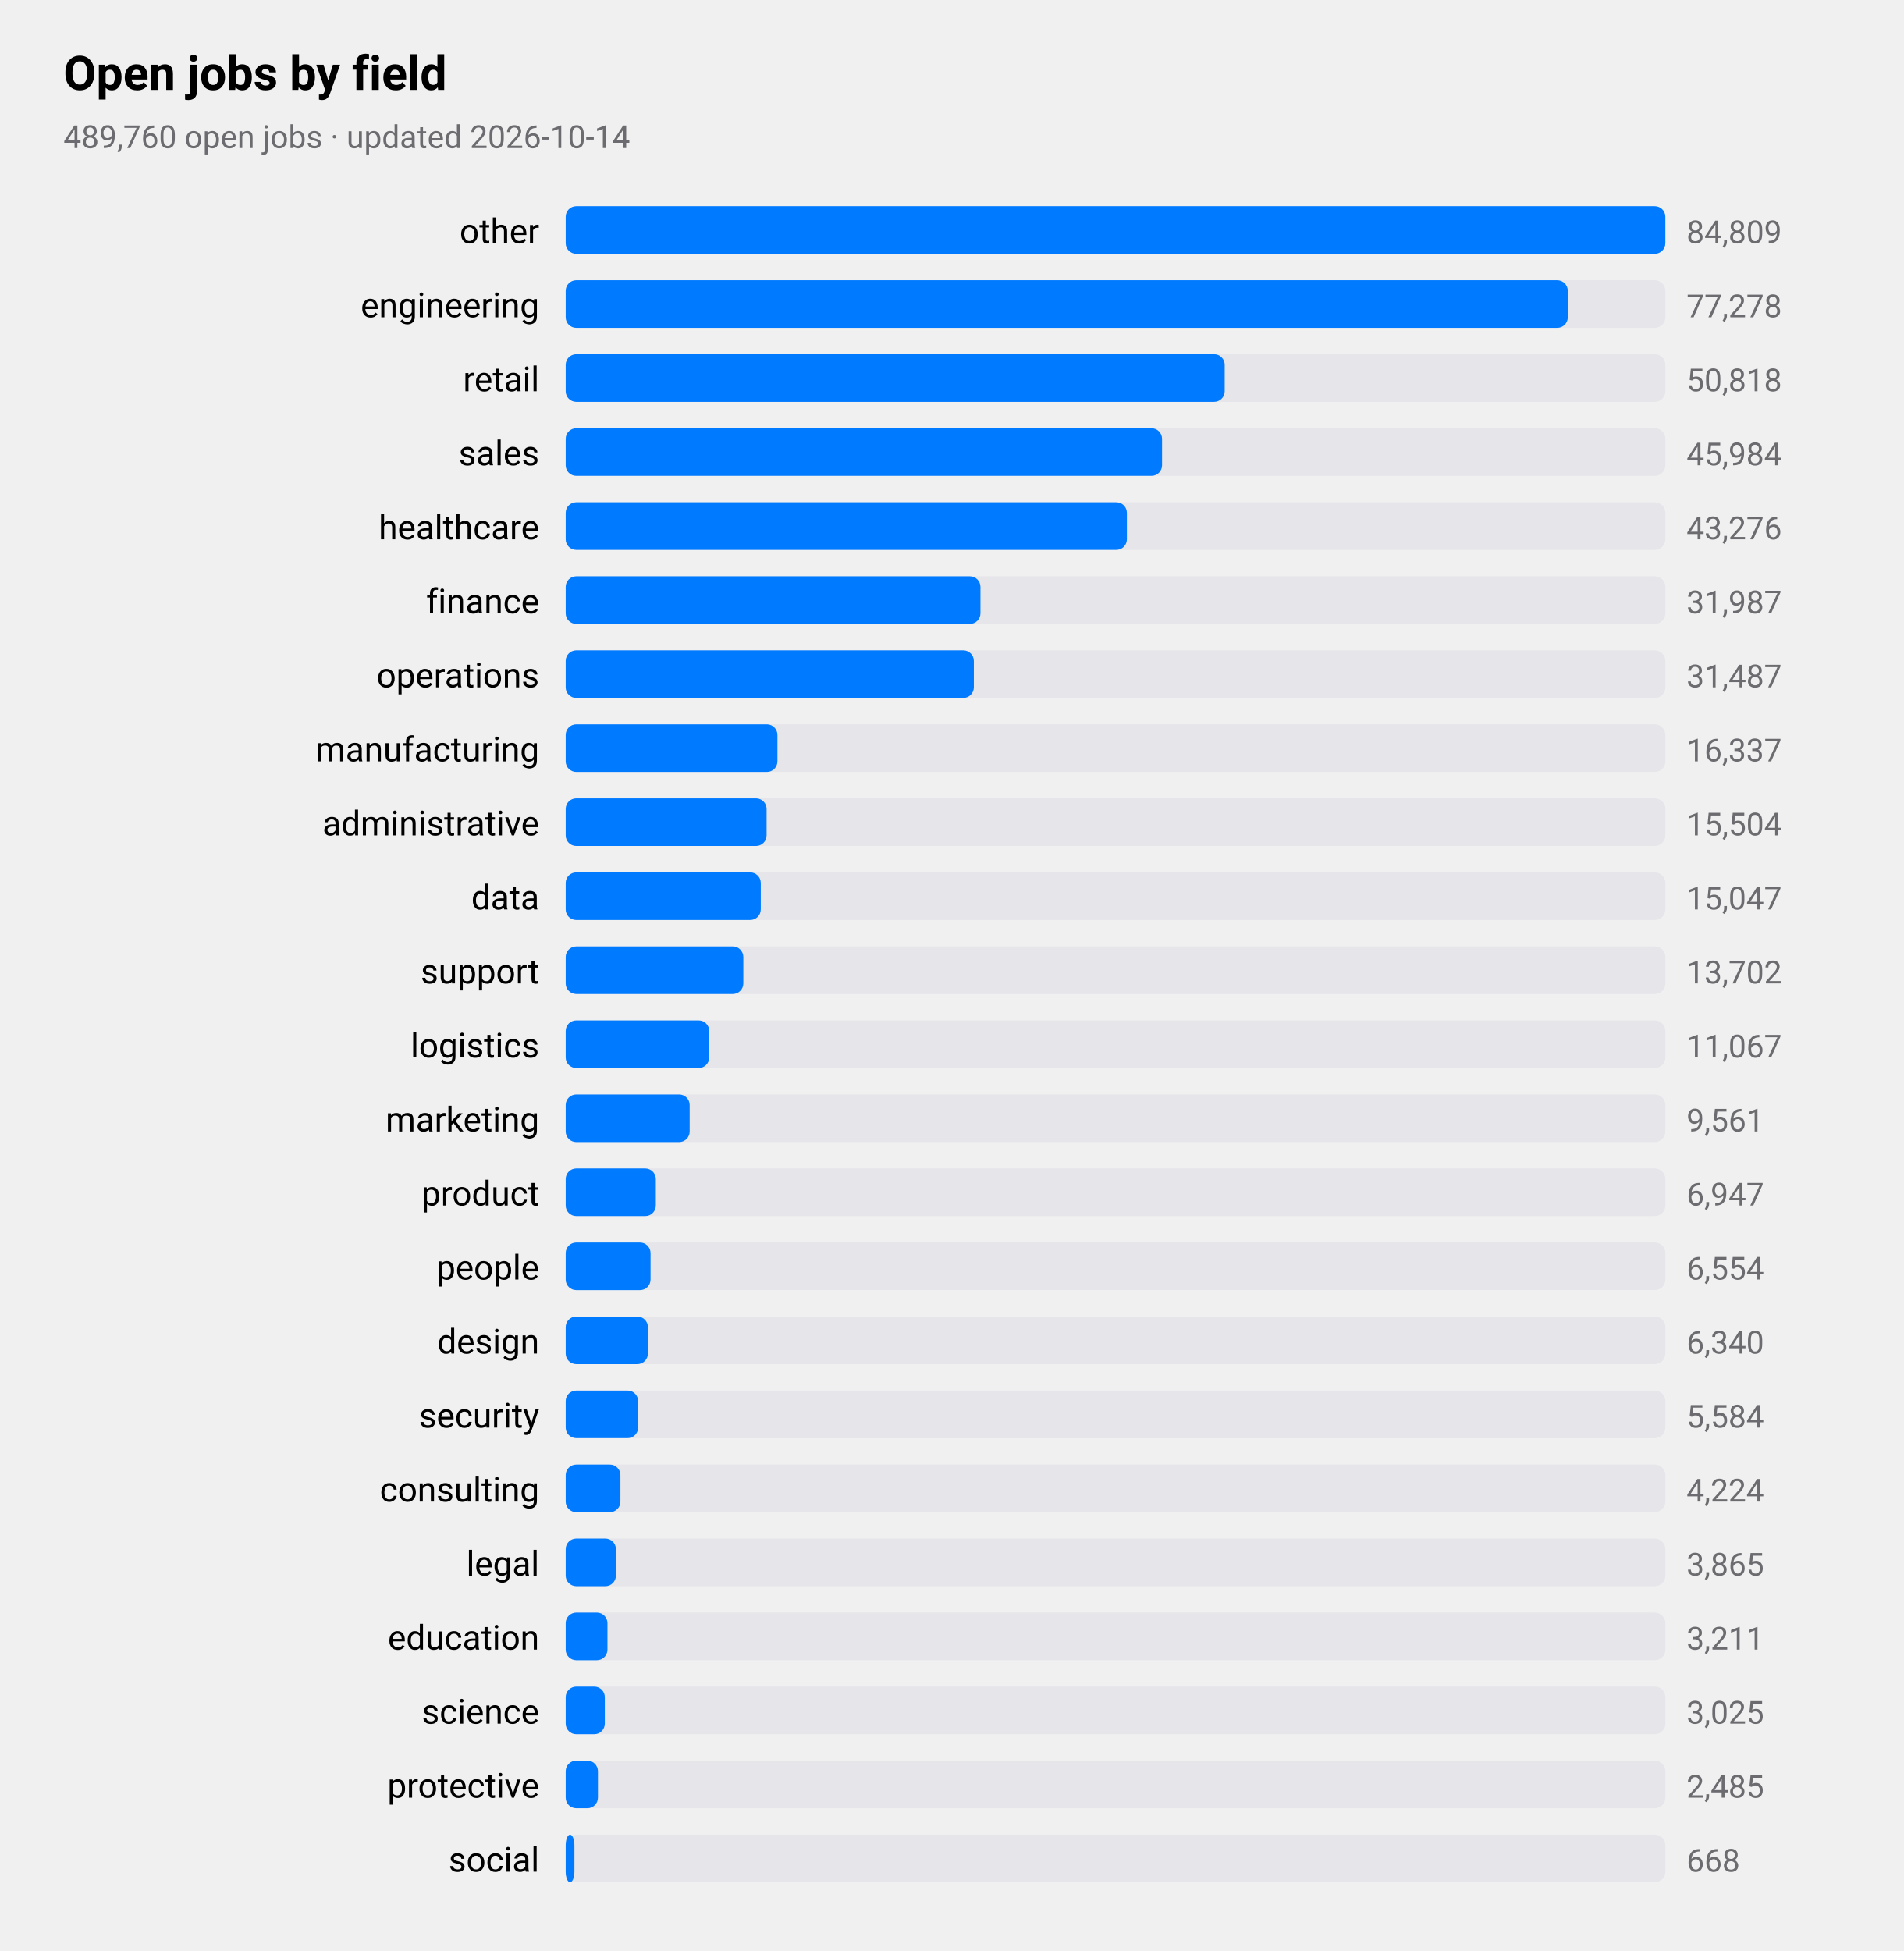
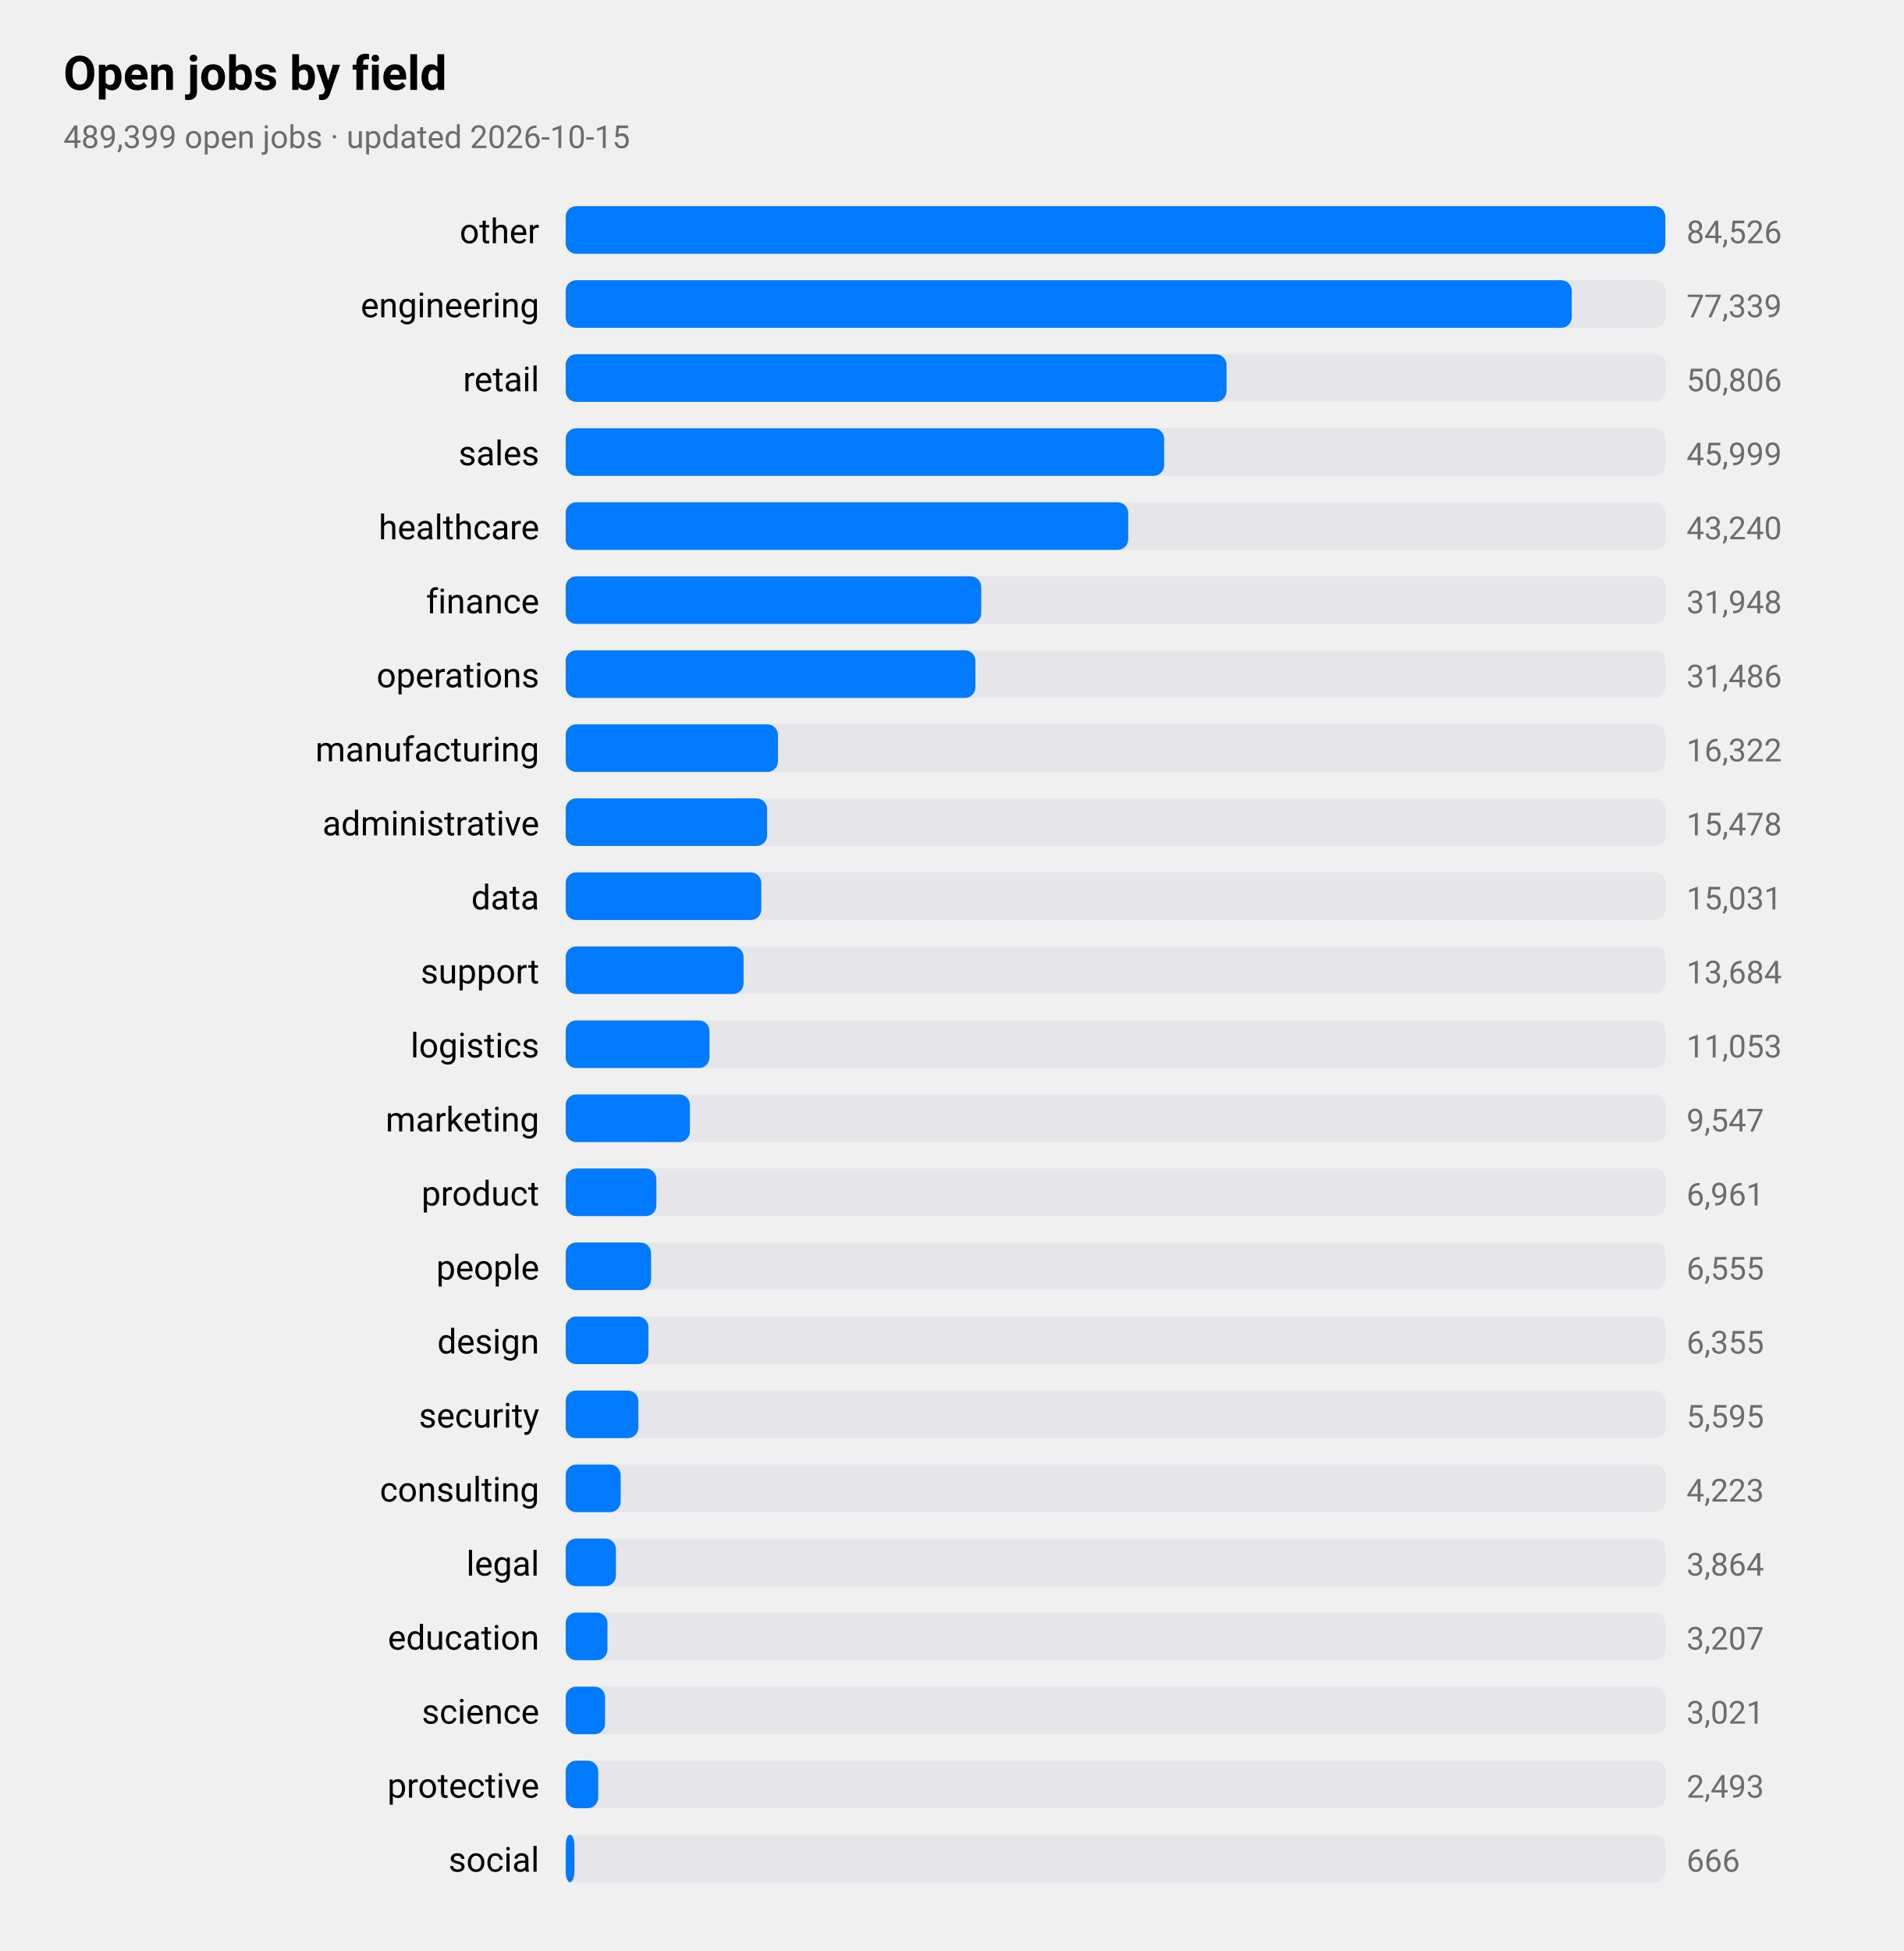
<svg xmlns="http://www.w3.org/2000/svg" viewBox="0 0 720 738" width="720" height="738" role="img" aria-label="Open jobs by field">
  <style>
text{font-family:-apple-system,BlinkMacSystemFont,"SF Pro Text","Helvetica Neue","Segoe UI",Roboto,sans-serif;fill:#000}
.sub,.val,.axis{fill:#6c6c70}.bar{fill:#007aff}.track{fill:#e5e5ea}.grid{stroke:#d1d1d6}
.l1{fill:none;stroke:#007aff;stroke-width:2.5}.d1{fill:#007aff}.l2{fill:none;stroke:#ff9500;stroke-width:2.5}.d2{fill:#ff9500}
.l3{fill:none;stroke:#34c759;stroke-width:2.5}.d3{fill:#34c759}.l4{fill:none;stroke:#af52de;stroke-width:2.5}.d4{fill:#af52de}
.l5{fill:none;stroke:#ff3b30;stroke-width:2.5}.d5{fill:#ff3b30}.l6{fill:none;stroke:#00b8d4;stroke-width:2.5}.d6{fill:#00b8d4}
@media(prefers-color-scheme:dark){text{fill:#fff}.sub,.val,.axis{fill:#98989d}.bar{fill:#0a84ff}.track{fill:#2c2c2e}.grid{stroke:#38383a}
.l1{stroke:#0a84ff}.d1{fill:#0a84ff}.l2{stroke:#ff9f0a}.d2{fill:#ff9f0a}
.l3{stroke:#30d158}.d3{fill:#30d158}.l4{stroke:#bf5af2}.d4{fill:#bf5af2}.l5{stroke:#ff453a}.d5{fill:#ff453a}.l6{stroke:#40cbe0}.d6{fill:#40cbe0}}
</style>
  <text x="24" y="34" font-size="18" font-weight="600">Open jobs by field</text>
-   <text class="sub" x="24" y="56" font-size="12">489,760 open jobs · updated 2026-10-14</text>
+   <text class="sub" x="24" y="56" font-size="12">489,399 open jobs · updated 2026-10-15</text>
  <text x="204" y="92" font-size="13" text-anchor="end">other</text>
  <rect class="track" x="214" y="78" width="416" height="18" rx="4" />
  <rect class="bar" x="214" y="78" width="416.0" height="18" rx="4" />
-   <text class="val" x="638" y="92" font-size="12">84,809</text>
+   <text class="val" x="638" y="92" font-size="12">84,526</text>
  <text x="204" y="120" font-size="13" text-anchor="end">engineering</text>
  <rect class="track" x="214" y="106" width="416" height="18" rx="4" />
-   <rect class="bar" x="214" y="106" width="379.1" height="18" rx="4" />
-   <text class="val" x="638" y="120" font-size="12">77,278</text>
+   <rect class="bar" x="214" y="106" width="380.6" height="18" rx="4" />
+   <text class="val" x="638" y="120" font-size="12">77,339</text>
  <text x="204" y="148" font-size="13" text-anchor="end">retail</text>
  <rect class="track" x="214" y="134" width="416" height="18" rx="4" />
-   <rect class="bar" x="214" y="134" width="249.3" height="18" rx="4" />
-   <text class="val" x="638" y="148" font-size="12">50,818</text>
+   <rect class="bar" x="214" y="134" width="250.0" height="18" rx="4" />
+   <text class="val" x="638" y="148" font-size="12">50,806</text>
  <text x="204" y="176" font-size="13" text-anchor="end">sales</text>
  <rect class="track" x="214" y="162" width="416" height="18" rx="4" />
-   <rect class="bar" x="214" y="162" width="225.6" height="18" rx="4" />
-   <text class="val" x="638" y="176" font-size="12">45,984</text>
+   <rect class="bar" x="214" y="162" width="226.4" height="18" rx="4" />
+   <text class="val" x="638" y="176" font-size="12">45,999</text>
  <text x="204" y="204" font-size="13" text-anchor="end">healthcare</text>
  <rect class="track" x="214" y="190" width="416" height="18" rx="4" />
-   <rect class="bar" x="214" y="190" width="212.3" height="18" rx="4" />
-   <text class="val" x="638" y="204" font-size="12">43,276</text>
+   <rect class="bar" x="214" y="190" width="212.8" height="18" rx="4" />
+   <text class="val" x="638" y="204" font-size="12">43,240</text>
  <text x="204" y="232" font-size="13" text-anchor="end">finance</text>
  <rect class="track" x="214" y="218" width="416" height="18" rx="4" />
-   <rect class="bar" x="214" y="218" width="156.9" height="18" rx="4" />
-   <text class="val" x="638" y="232" font-size="12">31,987</text>
+   <rect class="bar" x="214" y="218" width="157.2" height="18" rx="4" />
+   <text class="val" x="638" y="232" font-size="12">31,948</text>
  <text x="204" y="260" font-size="13" text-anchor="end">operations</text>
  <rect class="track" x="214" y="246" width="416" height="18" rx="4" />
-   <rect class="bar" x="214" y="246" width="154.4" height="18" rx="4" />
-   <text class="val" x="638" y="260" font-size="12">31,487</text>
+   <rect class="bar" x="214" y="246" width="155.0" height="18" rx="4" />
+   <text class="val" x="638" y="260" font-size="12">31,486</text>
  <text x="204" y="288" font-size="13" text-anchor="end">manufacturing</text>
  <rect class="track" x="214" y="274" width="416" height="18" rx="4" />
-   <rect class="bar" x="214" y="274" width="80.1" height="18" rx="4" />
-   <text class="val" x="638" y="288" font-size="12">16,337</text>
+   <rect class="bar" x="214" y="274" width="80.3" height="18" rx="4" />
+   <text class="val" x="638" y="288" font-size="12">16,322</text>
  <text x="204" y="316" font-size="13" text-anchor="end">administrative</text>
  <rect class="track" x="214" y="302" width="416" height="18" rx="4" />
-   <rect class="bar" x="214" y="302" width="76.0" height="18" rx="4" />
-   <text class="val" x="638" y="316" font-size="12">15,504</text>
+   <rect class="bar" x="214" y="302" width="76.2" height="18" rx="4" />
+   <text class="val" x="638" y="316" font-size="12">15,478</text>
  <text x="204" y="344" font-size="13" text-anchor="end">data</text>
  <rect class="track" x="214" y="330" width="416" height="18" rx="4" />
-   <rect class="bar" x="214" y="330" width="73.8" height="18" rx="4" />
-   <text class="val" x="638" y="344" font-size="12">15,047</text>
+   <rect class="bar" x="214" y="330" width="74.0" height="18" rx="4" />
+   <text class="val" x="638" y="344" font-size="12">15,031</text>
  <text x="204" y="372" font-size="13" text-anchor="end">support</text>
  <rect class="track" x="214" y="358" width="416" height="18" rx="4" />
-   <rect class="bar" x="214" y="358" width="67.2" height="18" rx="4" />
-   <text class="val" x="638" y="372" font-size="12">13,702</text>
+   <rect class="bar" x="214" y="358" width="67.3" height="18" rx="4" />
+   <text class="val" x="638" y="372" font-size="12">13,684</text>
  <text x="204" y="400" font-size="13" text-anchor="end">logistics</text>
  <rect class="track" x="214" y="386" width="416" height="18" rx="4" />
-   <rect class="bar" x="214" y="386" width="54.3" height="18" rx="4" />
-   <text class="val" x="638" y="400" font-size="12">11,067</text>
+   <rect class="bar" x="214" y="386" width="54.4" height="18" rx="4" />
+   <text class="val" x="638" y="400" font-size="12">11,053</text>
  <text x="204" y="428" font-size="13" text-anchor="end">marketing</text>
  <rect class="track" x="214" y="414" width="416" height="18" rx="4" />
-   <rect class="bar" x="214" y="414" width="46.9" height="18" rx="4" />
-   <text class="val" x="638" y="428" font-size="12">9,561</text>
+   <rect class="bar" x="214" y="414" width="47.0" height="18" rx="4" />
+   <text class="val" x="638" y="428" font-size="12">9,547</text>
  <text x="204" y="456" font-size="13" text-anchor="end">product</text>
  <rect class="track" x="214" y="442" width="416" height="18" rx="4" />
-   <rect class="bar" x="214" y="442" width="34.1" height="18" rx="4" />
-   <text class="val" x="638" y="456" font-size="12">6,947</text>
+   <rect class="bar" x="214" y="442" width="34.3" height="18" rx="4" />
+   <text class="val" x="638" y="456" font-size="12">6,961</text>
  <text x="204" y="484" font-size="13" text-anchor="end">people</text>
  <rect class="track" x="214" y="470" width="416" height="18" rx="4" />
-   <rect class="bar" x="214" y="470" width="32.1" height="18" rx="4" />
-   <text class="val" x="638" y="484" font-size="12">6,554</text>
+   <rect class="bar" x="214" y="470" width="32.3" height="18" rx="4" />
+   <text class="val" x="638" y="484" font-size="12">6,555</text>
  <text x="204" y="512" font-size="13" text-anchor="end">design</text>
  <rect class="track" x="214" y="498" width="416" height="18" rx="4" />
-   <rect class="bar" x="214" y="498" width="31.1" height="18" rx="4" />
-   <text class="val" x="638" y="512" font-size="12">6,340</text>
+   <rect class="bar" x="214" y="498" width="31.3" height="18" rx="4" />
+   <text class="val" x="638" y="512" font-size="12">6,355</text>
  <text x="204" y="540" font-size="13" text-anchor="end">security</text>
  <rect class="track" x="214" y="526" width="416" height="18" rx="4" />
-   <rect class="bar" x="214" y="526" width="27.4" height="18" rx="4" />
-   <text class="val" x="638" y="540" font-size="12">5,584</text>
+   <rect class="bar" x="214" y="526" width="27.5" height="18" rx="4" />
+   <text class="val" x="638" y="540" font-size="12">5,595</text>
  <text x="204" y="568" font-size="13" text-anchor="end">consulting</text>
  <rect class="track" x="214" y="554" width="416" height="18" rx="4" />
-   <rect class="bar" x="214" y="554" width="20.7" height="18" rx="4" />
-   <text class="val" x="638" y="568" font-size="12">4,224</text>
+   <rect class="bar" x="214" y="554" width="20.8" height="18" rx="4" />
+   <text class="val" x="638" y="568" font-size="12">4,223</text>
  <text x="204" y="596" font-size="13" text-anchor="end">legal</text>
  <rect class="track" x="214" y="582" width="416" height="18" rx="4" />
  <rect class="bar" x="214" y="582" width="19.0" height="18" rx="4" />
-   <text class="val" x="638" y="596" font-size="12">3,865</text>
+   <text class="val" x="638" y="596" font-size="12">3,864</text>
  <text x="204" y="624" font-size="13" text-anchor="end">education</text>
  <rect class="track" x="214" y="610" width="416" height="18" rx="4" />
  <rect class="bar" x="214" y="610" width="15.8" height="18" rx="4" />
-   <text class="val" x="638" y="624" font-size="12">3,211</text>
+   <text class="val" x="638" y="624" font-size="12">3,207</text>
  <text x="204" y="652" font-size="13" text-anchor="end">science</text>
  <rect class="track" x="214" y="638" width="416" height="18" rx="4" />
-   <rect class="bar" x="214" y="638" width="14.8" height="18" rx="4" />
-   <text class="val" x="638" y="652" font-size="12">3,025</text>
+   <rect class="bar" x="214" y="638" width="14.9" height="18" rx="4" />
+   <text class="val" x="638" y="652" font-size="12">3,021</text>
  <text x="204" y="680" font-size="13" text-anchor="end">protective</text>
  <rect class="track" x="214" y="666" width="416" height="18" rx="4" />
-   <rect class="bar" x="214" y="666" width="12.2" height="18" rx="4" />
-   <text class="val" x="638" y="680" font-size="12">2,485</text>
+   <rect class="bar" x="214" y="666" width="12.3" height="18" rx="4" />
+   <text class="val" x="638" y="680" font-size="12">2,493</text>
  <text x="204" y="708" font-size="13" text-anchor="end">social</text>
  <rect class="track" x="214" y="694" width="416" height="18" rx="4" />
  <rect class="bar" x="214" y="694" width="3.3" height="18" rx="4" />
-   <text class="val" x="638" y="708" font-size="12">668</text>
+   <text class="val" x="638" y="708" font-size="12">666</text>
</svg>
